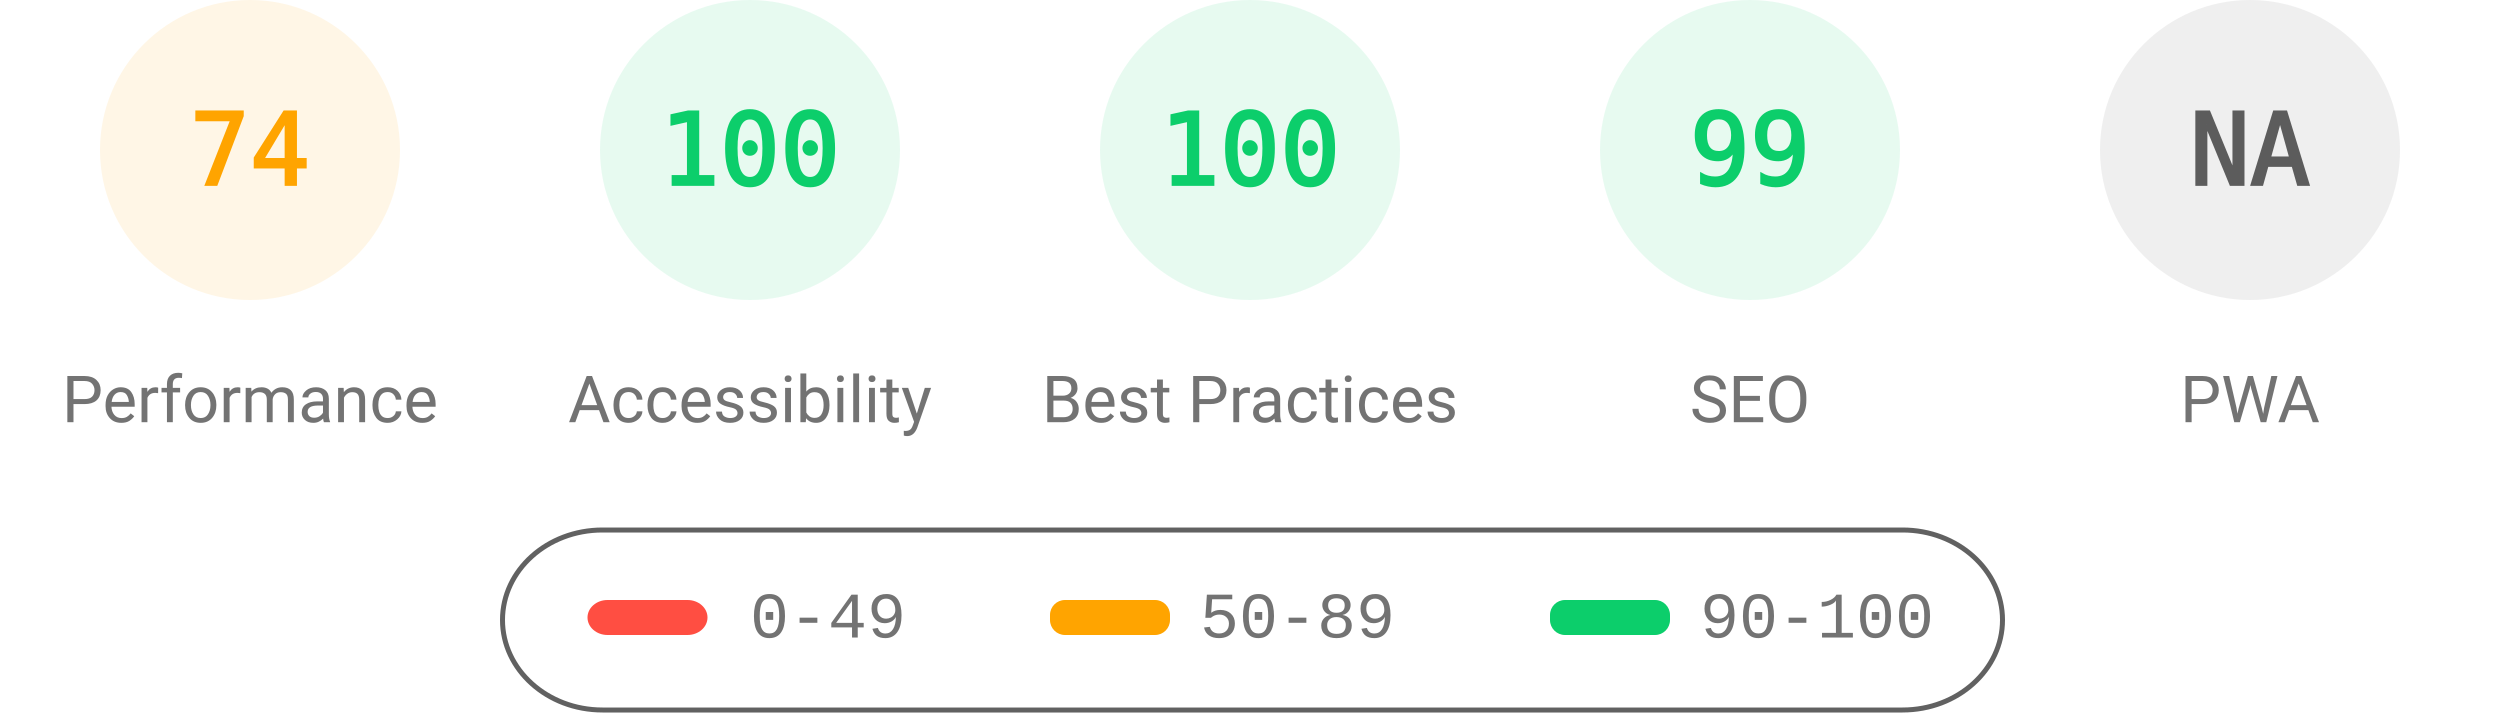
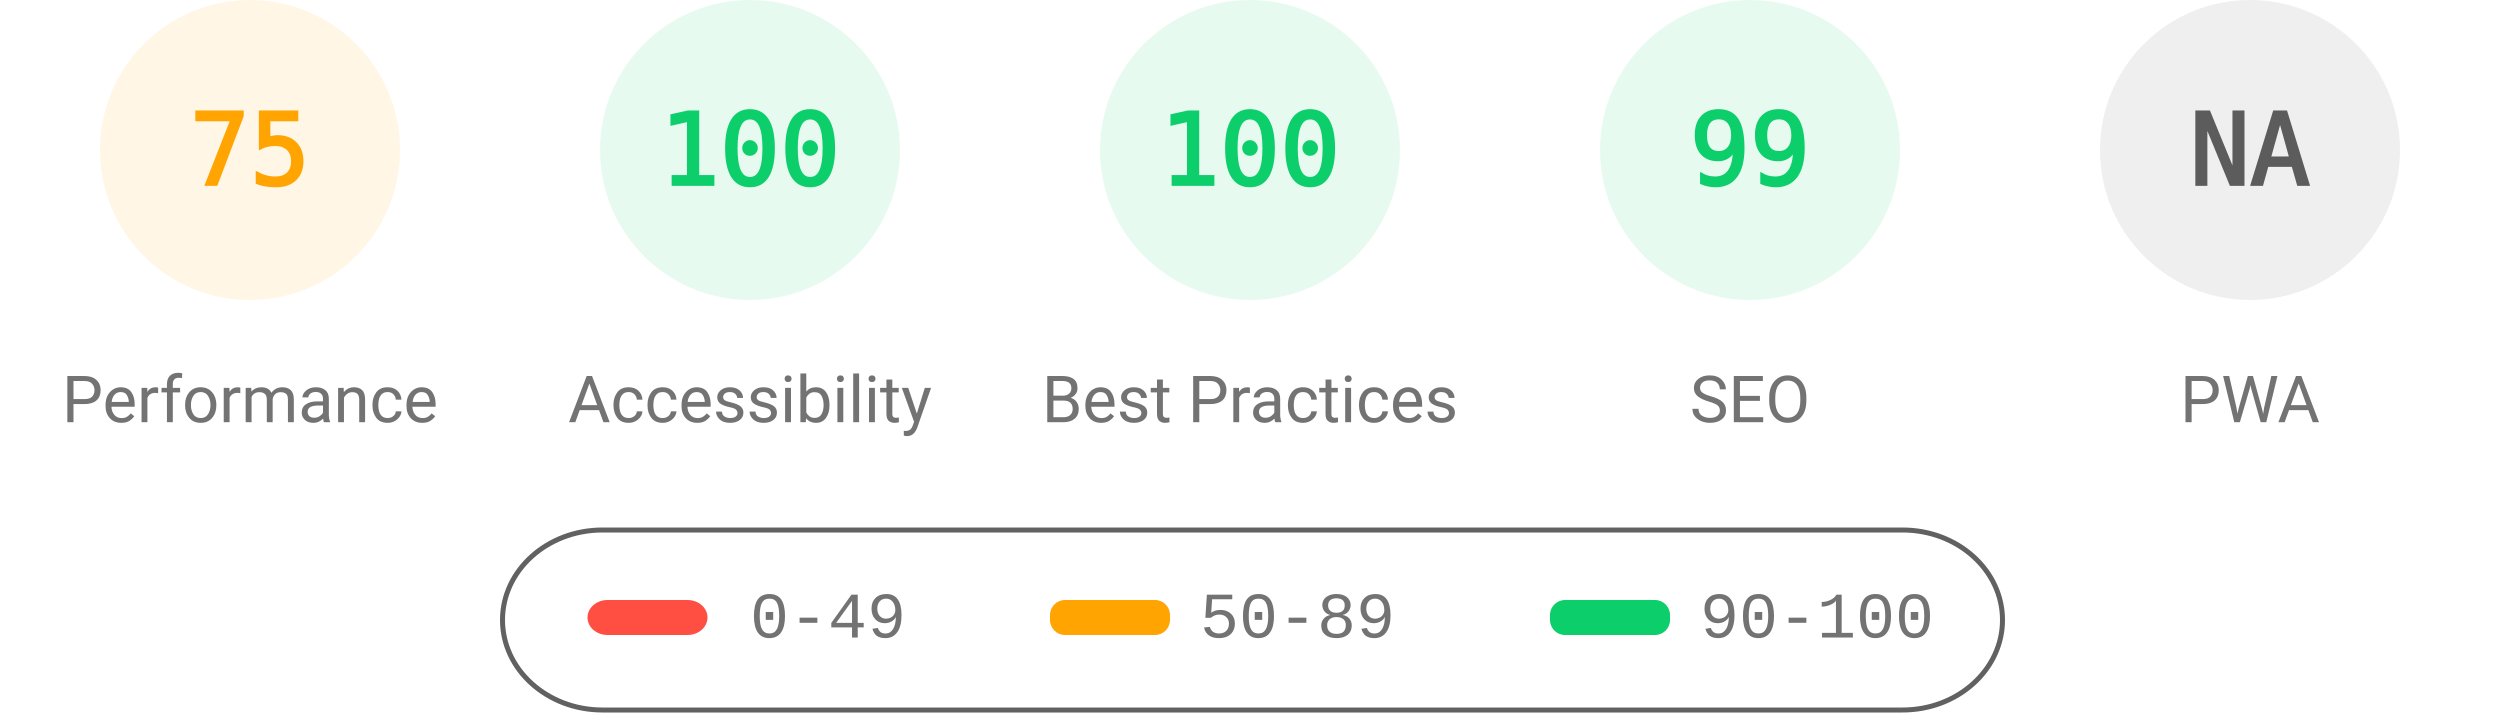
<svg xmlns="http://www.w3.org/2000/svg" fill="none" width="1000" height="285">
  <style>.gauge-base{opacity:.1}.gauge-arc{fill:none;animation-delay:250ms;stroke-linecap:round;transform:rotate(-90deg);transform-origin:100px 60px;animation:load-gauge 1s ease forwards}.guage-text{font-size:40px;font-family:monospace;text-align:center}.guage-red{color:#ff4e42;fill:#ff4e42;stroke:#ff4e42}.guage-orange{color:#ffa400;fill:#ffa400;stroke:#ffa400}.guage-green{color:#0cce6b;fill:#0cce6b;stroke:#0cce6b}.guage-undefined{color:#5c5c5c;fill:#5c5c5c;stroke:#5c5c5c}.guage-title{color:#737373;fill:#737373;stroke:none;font-size:26px;line-height:26px;font-family:Roboto,Halvetica,Arial,sans-serif}@keyframes load-gauge{from{stroke-dasharray:0 352.858}}</style>
  <svg class="guage-div guage-perf guage-orange" viewBox="0 0 200 200" width="200" height="200">
    <circle class="gauge-base" r="56" cx="100" cy="60" stroke-width="8" />
-     <circle class="gauge-arc guage-arc-1" r="56" cx="100" cy="60" stroke-width="8" style="stroke-dasharray:260.375,351.858" />
-     <text class="guage-text" x="100" y="60" alignment-baseline="central" dominant-baseline="central" text-anchor="middle">74</text>
+     <circle class="gauge-arc guage-arc-1" r="56" cx="100" cy="60" stroke-width="8" style="stroke-dasharray:263.893,351.858" />
+     <text class="guage-text" x="100" y="60" alignment-baseline="central" dominant-baseline="central" text-anchor="middle">75</text>
    <text class="guage-title" x="100" y="160" alignment-baseline="central" dominant-baseline="central" text-anchor="middle">Performance</text>
  </svg>
  <svg class="guage-div guage-acc guage-green" viewBox="0 0 200 200" width="200" height="200" x="200">
    <circle class="gauge-base" r="56" cx="100" cy="60" stroke-width="8" />
    <circle class="gauge-arc guage-arc-2" r="56" cx="100" cy="60" stroke-width="8" style="stroke-dasharray:351.858,351.858" />
    <text class="guage-text" x="100" y="60" alignment-baseline="central" dominant-baseline="central" text-anchor="middle">100</text>
    <text class="guage-title" x="100" y="160" alignment-baseline="central" dominant-baseline="central" text-anchor="middle">Accessibility</text>
  </svg>
  <svg class="guage-div guage-best guage-green" viewBox="0 0 200 200" width="200" height="200" x="400">
    <circle class="gauge-base" r="56" cx="100" cy="60" stroke-width="8" />
    <circle class="gauge-arc guage-arc-3" r="56" cx="100" cy="60" stroke-width="8" style="stroke-dasharray:351.858,351.858" />
    <text class="guage-text" x="100" y="60" alignment-baseline="central" dominant-baseline="central" text-anchor="middle">100</text>
    <text class="guage-title" x="100" y="160" alignment-baseline="central" dominant-baseline="central" text-anchor="middle">Best Practices</text>
  </svg>
  <svg class="guage-div guage-seo guage-green" viewBox="0 0 200 200" width="200" height="200" x="600">
    <circle class="gauge-base" r="56" cx="100" cy="60" stroke-width="8" />
    <circle class="gauge-arc guage-arc-4" r="56" cx="100" cy="60" stroke-width="8" style="stroke-dasharray:348.339,351.858" />
    <text class="guage-text" x="100" y="60" alignment-baseline="central" dominant-baseline="central" text-anchor="middle">99</text>
    <text class="guage-title" x="100" y="160" alignment-baseline="central" dominant-baseline="central" text-anchor="middle">SEO</text>
  </svg>
  <svg class="guage-div guage-pwa guage-undefined" viewBox="0 0 200 200" width="200" height="200" x="800">
    <circle class="gauge-base" r="56" cx="100" cy="60" stroke-width="8" />
    <circle class="gauge-arc guage-arc-4" r="56" cx="100" cy="60" stroke-width="8" style="stroke-dasharray:351.858,351.858" />
    <text class="guage-text" x="100" y="60" alignment-baseline="central" dominant-baseline="central" text-anchor="middle">NA</text>
    <text class="guage-title" x="100" y="160" alignment-baseline="central" dominant-baseline="central" text-anchor="middle">PWA</text>
  </svg>
  <svg width="604" height="76" x="200" y="210">
    <path fill="none" id="canvas_background" d="M-1-1h604v80H-1z" />
    <rect fill-opacity="0" stroke="#616161" stroke-width="2" rx="40" id="svg_2" height="72" width="600" y="2" x="1" fill="#000" />
    <rect stroke="#000" rx="8" id="svg_3" height="14" width="48" y="30" x="35" stroke-opacity="null" stroke-width="0" fill="#ff4e42" />
    <rect stroke="#000" rx="6" id="svg_4" height="14" width="48" y="30" x="220" stroke-opacity="null" stroke-width="0" fill="#ffa400" />
    <rect stroke="#000" rx="6" id="svg_5" height="14" width="48" y="30" x="420" stroke-opacity="null" stroke-width="0" fill="#0cce6b" />
    <text xml:space="preserve" text-anchor="start" font-family="'Courier New', Courier, monospace" font-size="26" id="svg_6" y="45" x="100" stroke-opacity="null" stroke-width="0" stroke="#000" fill="#737373">0-49</text>
    <text xml:space="preserve" text-anchor="start" font-family="'Courier New', Courier, monospace" font-size="26" id="svg_7" y="45" x="280" stroke-opacity="null" stroke-width="0" stroke="#000" fill="#737373">50-89</text>
    <text xml:space="preserve" text-anchor="start" font-family="'Courier New', Courier, monospace" font-size="26" id="svg_8" y="45" x="480" stroke-opacity="null" stroke-width="0" stroke="#000" fill="#737373">90-100</text>
  </svg>
</svg>
